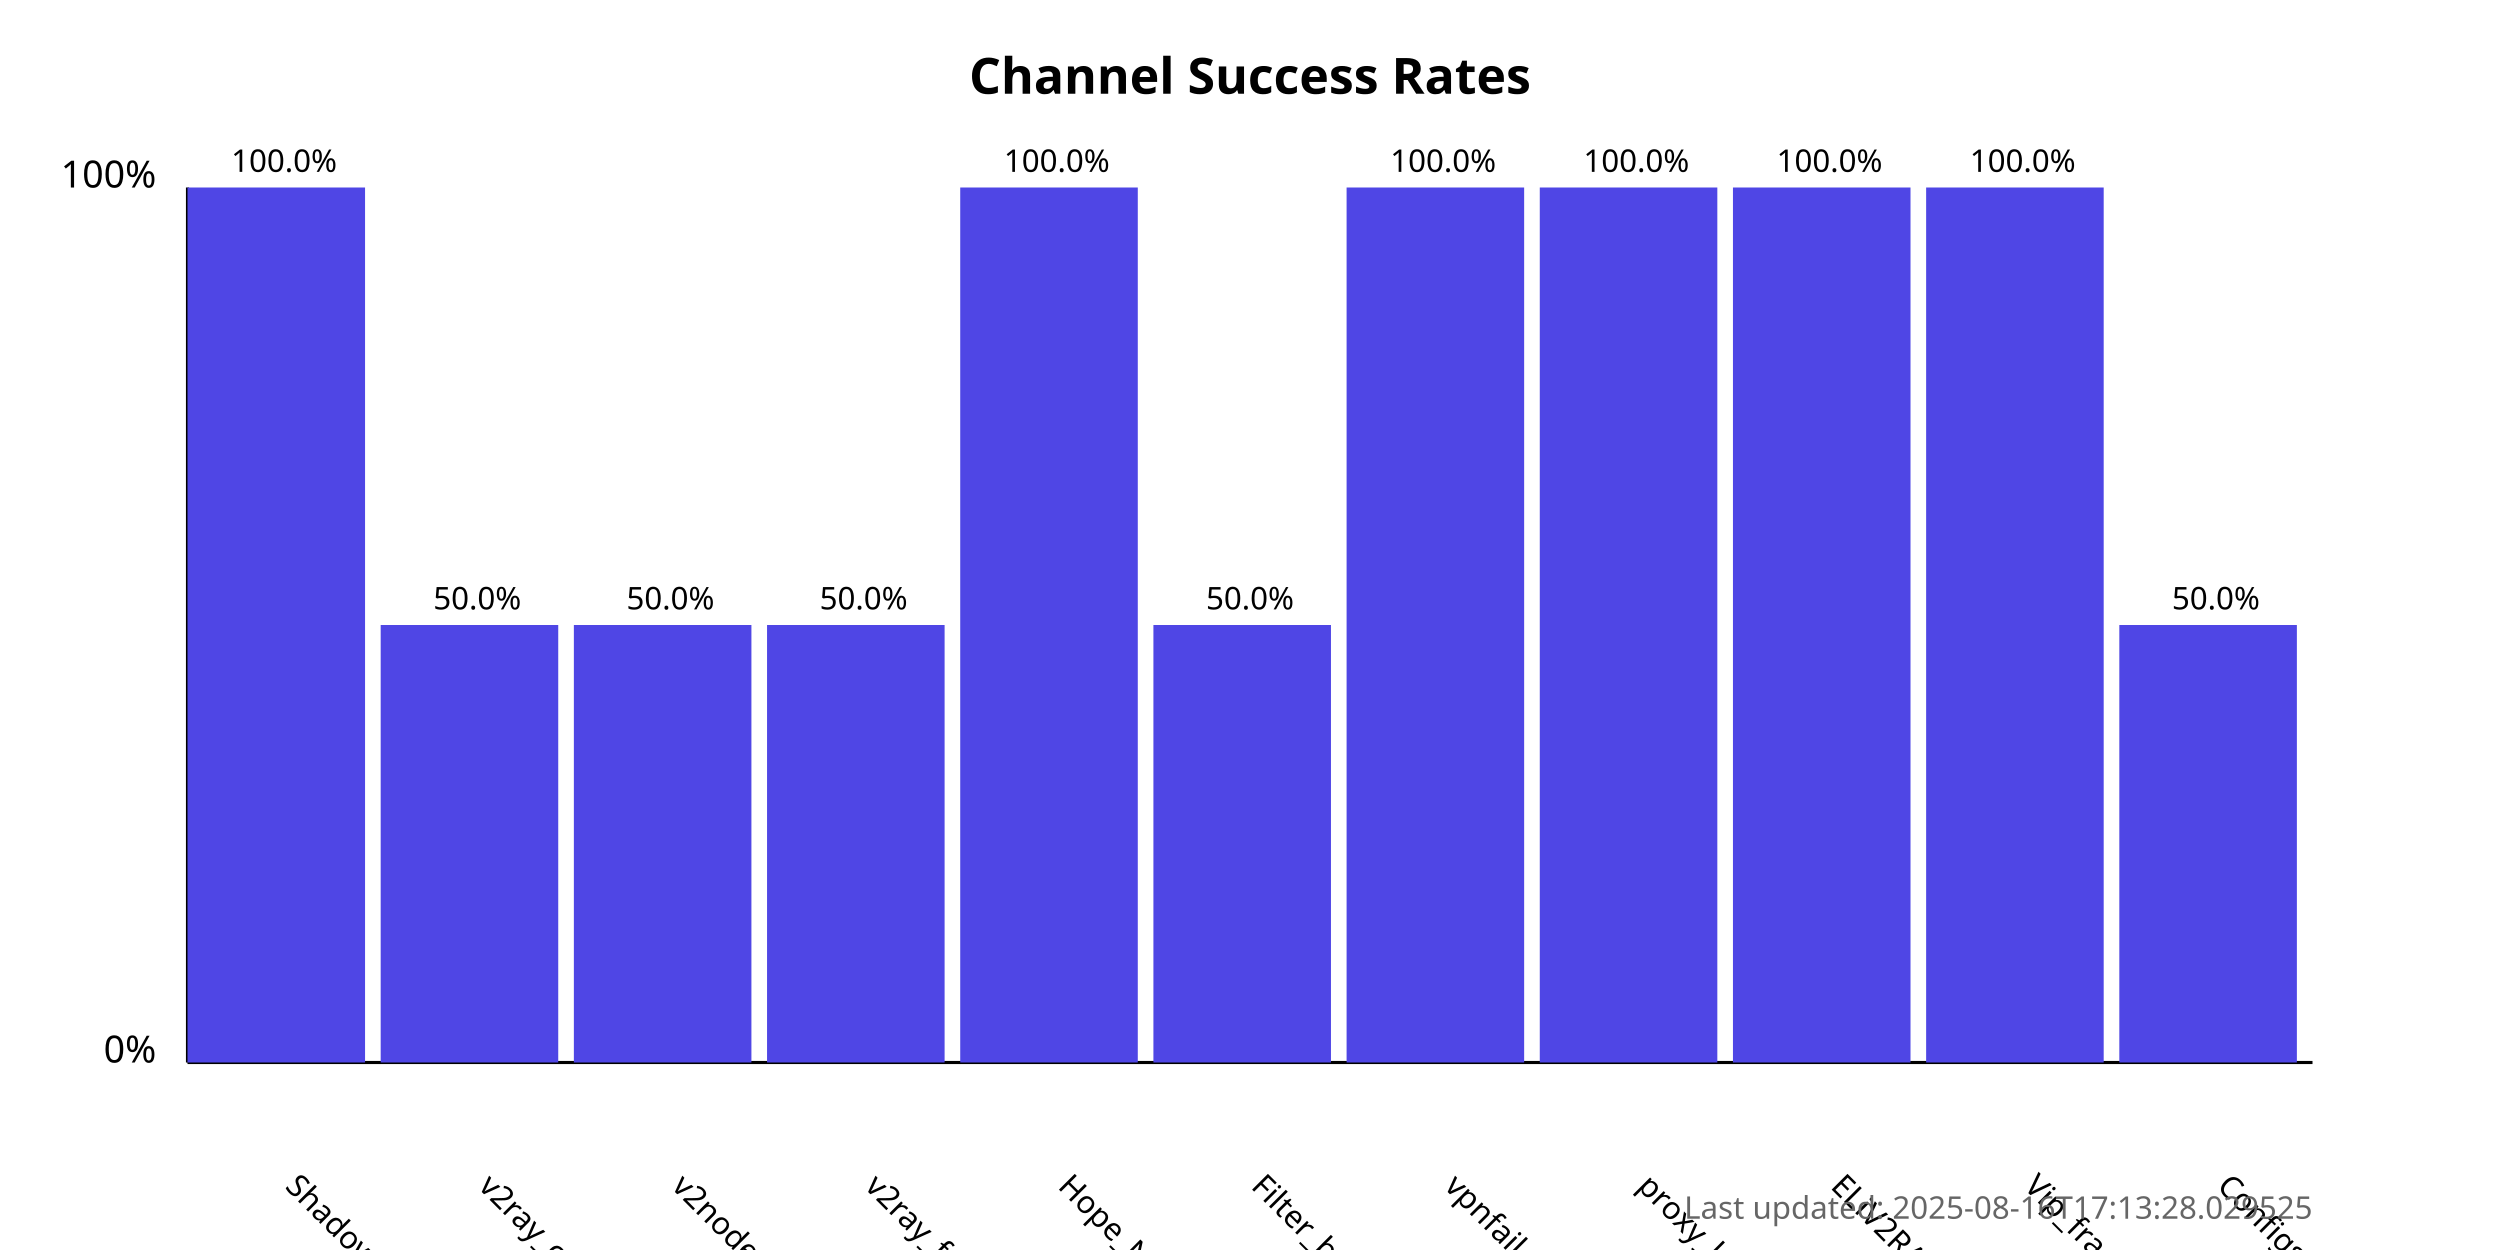
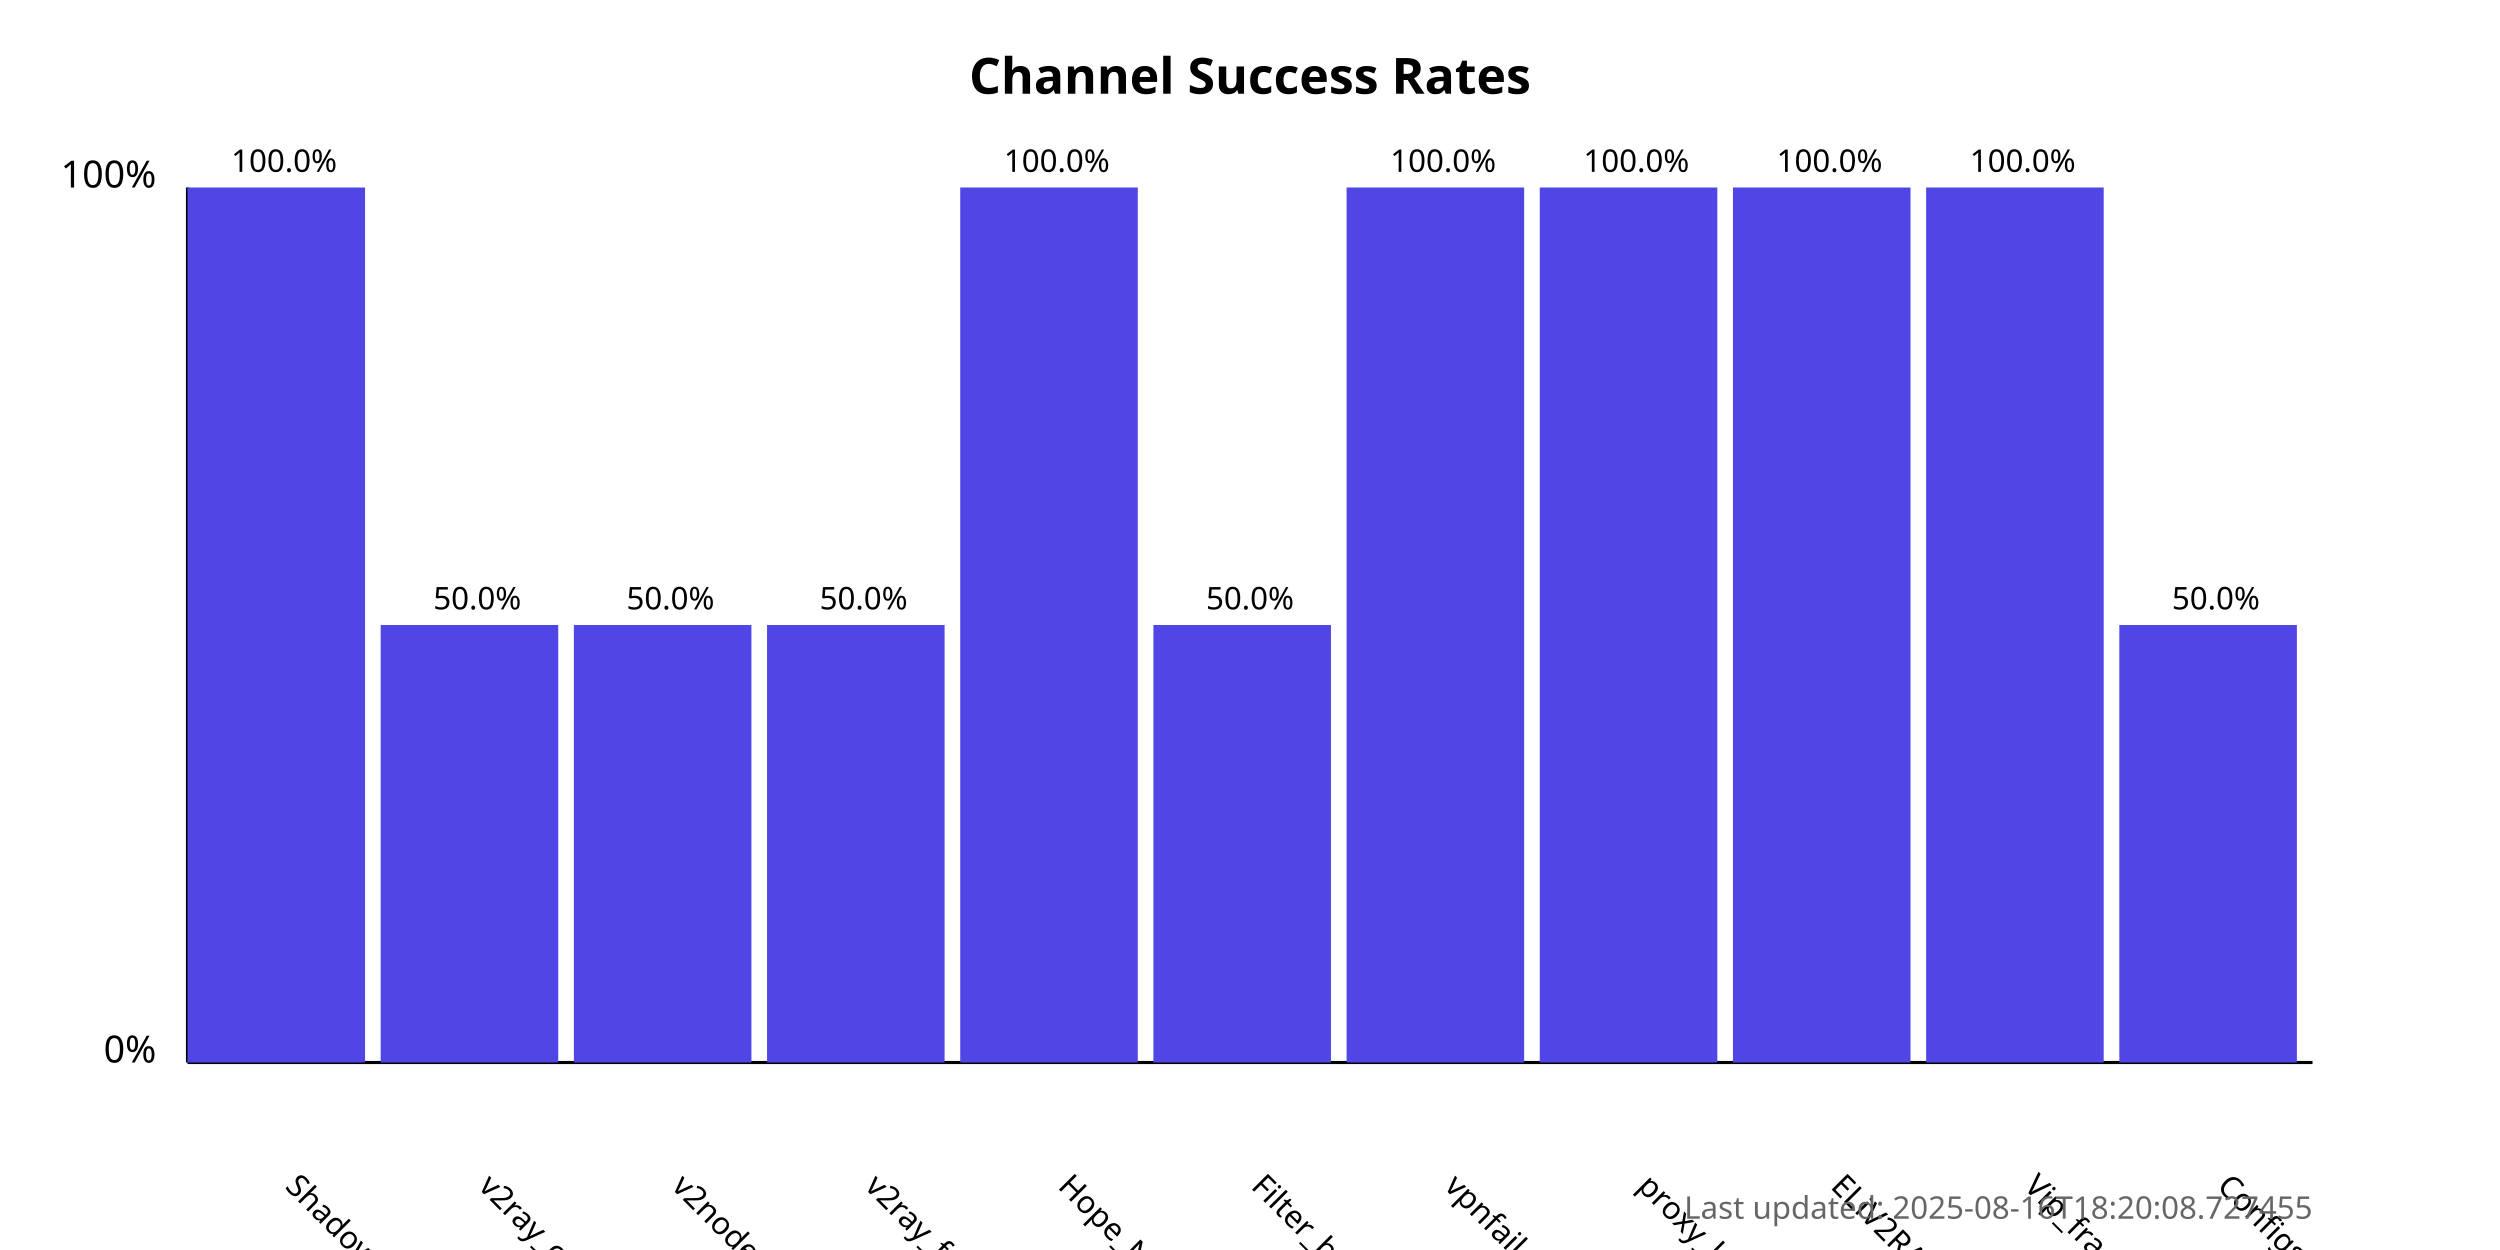
<svg xmlns="http://www.w3.org/2000/svg" width="800" height="400">
  <style>
            .chart-title { font: bold 16px sans-serif; }
            .axis-label { font: 12px sans-serif; }
            .tick-label { font: 10px sans-serif; }
            .bar { fill: #4f46e5; }
            .bar:hover { fill: #6366f1; }
            .timestamp { font: 10px sans-serif; fill: #666; }
        </style>
  <text x="400.0" y="30" text-anchor="middle" class="chart-title">
            Channel Success Rates
        </text>
  <line x1="60" y1="340" x2="60" y2="60" stroke="black" stroke-width="1" />
  <line x1="60" y1="340" x2="740" y2="340" stroke="black" stroke-width="1" />
  <text x="50" y="340" text-anchor="end" class="axis-label">0%</text>
  <text x="50" y="60" text-anchor="end" class="axis-label">100%</text>
  <g>
    <rect x="60" y="60.0" width="56.818" height="280.0" class="bar" />
    <text x="90.909" y="380" transform="rotate(45, 90.90909, 380)" text-anchor="start" class="tick-label">
                ShadowProxy66
            </text>
    <text x="90.909" y="55.0" text-anchor="middle" class="tick-label">
                100.0%
            </text>
  </g>
  <g>
    <rect x="121.818" y="200.0" width="56.818" height="140.0" class="bar" />
    <text x="152.727" y="380" transform="rotate(45, 152.7273, 380)" text-anchor="start" class="tick-label">
                v2ray_configs_pool
            </text>
    <text x="152.727" y="195.0" text-anchor="middle" class="tick-label">
                50.0%
            </text>
  </g>
  <g>
    <rect x="183.636" y="200.0" width="56.818" height="140.0" class="bar" />
    <text x="214.545" y="380" transform="rotate(45, 214.5455, 380)" text-anchor="start" class="tick-label">
                v2nodes
            </text>
    <text x="214.545" y="195.0" text-anchor="middle" class="tick-label">
                50.0%
            </text>
  </g>
  <g>
    <rect x="245.455" y="200.0" width="56.818" height="140.0" class="bar" />
    <text x="276.364" y="380" transform="rotate(45, 276.3636, 380)" text-anchor="start" class="tick-label">
                v2ray_free_conf
            </text>
    <text x="276.364" y="195.0" text-anchor="middle" class="tick-label">
                50.0%
            </text>
  </g>
  <g>
    <rect x="307.273" y="60.0" width="56.818" height="280.0" class="bar" />
    <text x="338.182" y="380" transform="rotate(45, 338.1818, 380)" text-anchor="start" class="tick-label">
                Hope_Net
            </text>
    <text x="338.182" y="55.0" text-anchor="middle" class="tick-label">
                100.0%
            </text>
  </g>
  <g>
    <rect x="369.091" y="200.0" width="56.818" height="140.0" class="bar" />
    <text x="400.0" y="380" transform="rotate(45, 400.0, 380)" text-anchor="start" class="tick-label">
                Filter_breaker
            </text>
    <text x="400.0" y="195.0" text-anchor="middle" class="tick-label">
                50.0%
            </text>
  </g>
  <g>
    <rect x="430.909" y="60.0" width="56.818" height="280.0" class="bar" />
    <text x="461.818" y="380" transform="rotate(45, 461.8182, 380)" text-anchor="start" class="tick-label">
                vpnfail_vless
            </text>
    <text x="461.818" y="55.0" text-anchor="middle" class="tick-label">
                100.0%
            </text>
  </g>
  <g>
    <rect x="492.727" y="60.0" width="56.818" height="280.0" class="bar" />
    <text x="523.636" y="380" transform="rotate(45, 523.6364, 380)" text-anchor="start" class="tick-label">
                proxy_kafee
            </text>
    <text x="523.636" y="55.0" text-anchor="middle" class="tick-label">
                100.0%
            </text>
  </g>
  <g>
    <rect x="554.545" y="60.0" width="56.818" height="280.0" class="bar" />
    <text x="585.455" y="380" transform="rotate(45, 585.4545, 380)" text-anchor="start" class="tick-label">
                ELiV2RAY
            </text>
    <text x="585.455" y="55.0" text-anchor="middle" class="tick-label">
                100.0%
            </text>
  </g>
  <g>
    <rect x="616.364" y="60.0" width="56.818" height="280.0" class="bar" />
    <text x="647.273" y="380" transform="rotate(45, 647.2727, 380)" text-anchor="start" class="tick-label">
                Vip_fragment_v2ray
            </text>
    <text x="647.273" y="55.0" text-anchor="middle" class="tick-label">
                100.0%
            </text>
  </g>
  <g>
    <rect x="678.182" y="200.0" width="56.818" height="140.0" class="bar" />
    <text x="709.091" y="380" transform="rotate(45, 709.0909, 380)" text-anchor="start" class="tick-label">
                ConfigsHubPlus
            </text>
    <text x="709.091" y="195.0" text-anchor="middle" class="tick-label">
                50.0%
            </text>
  </g>
  <text x="740" y="390" text-anchor="end" class="timestamp">
-             Last updated: 2025-08-16T17:13:28.029525
+             Last updated: 2025-08-16T18:20:08.727455
        </text>
</svg>
